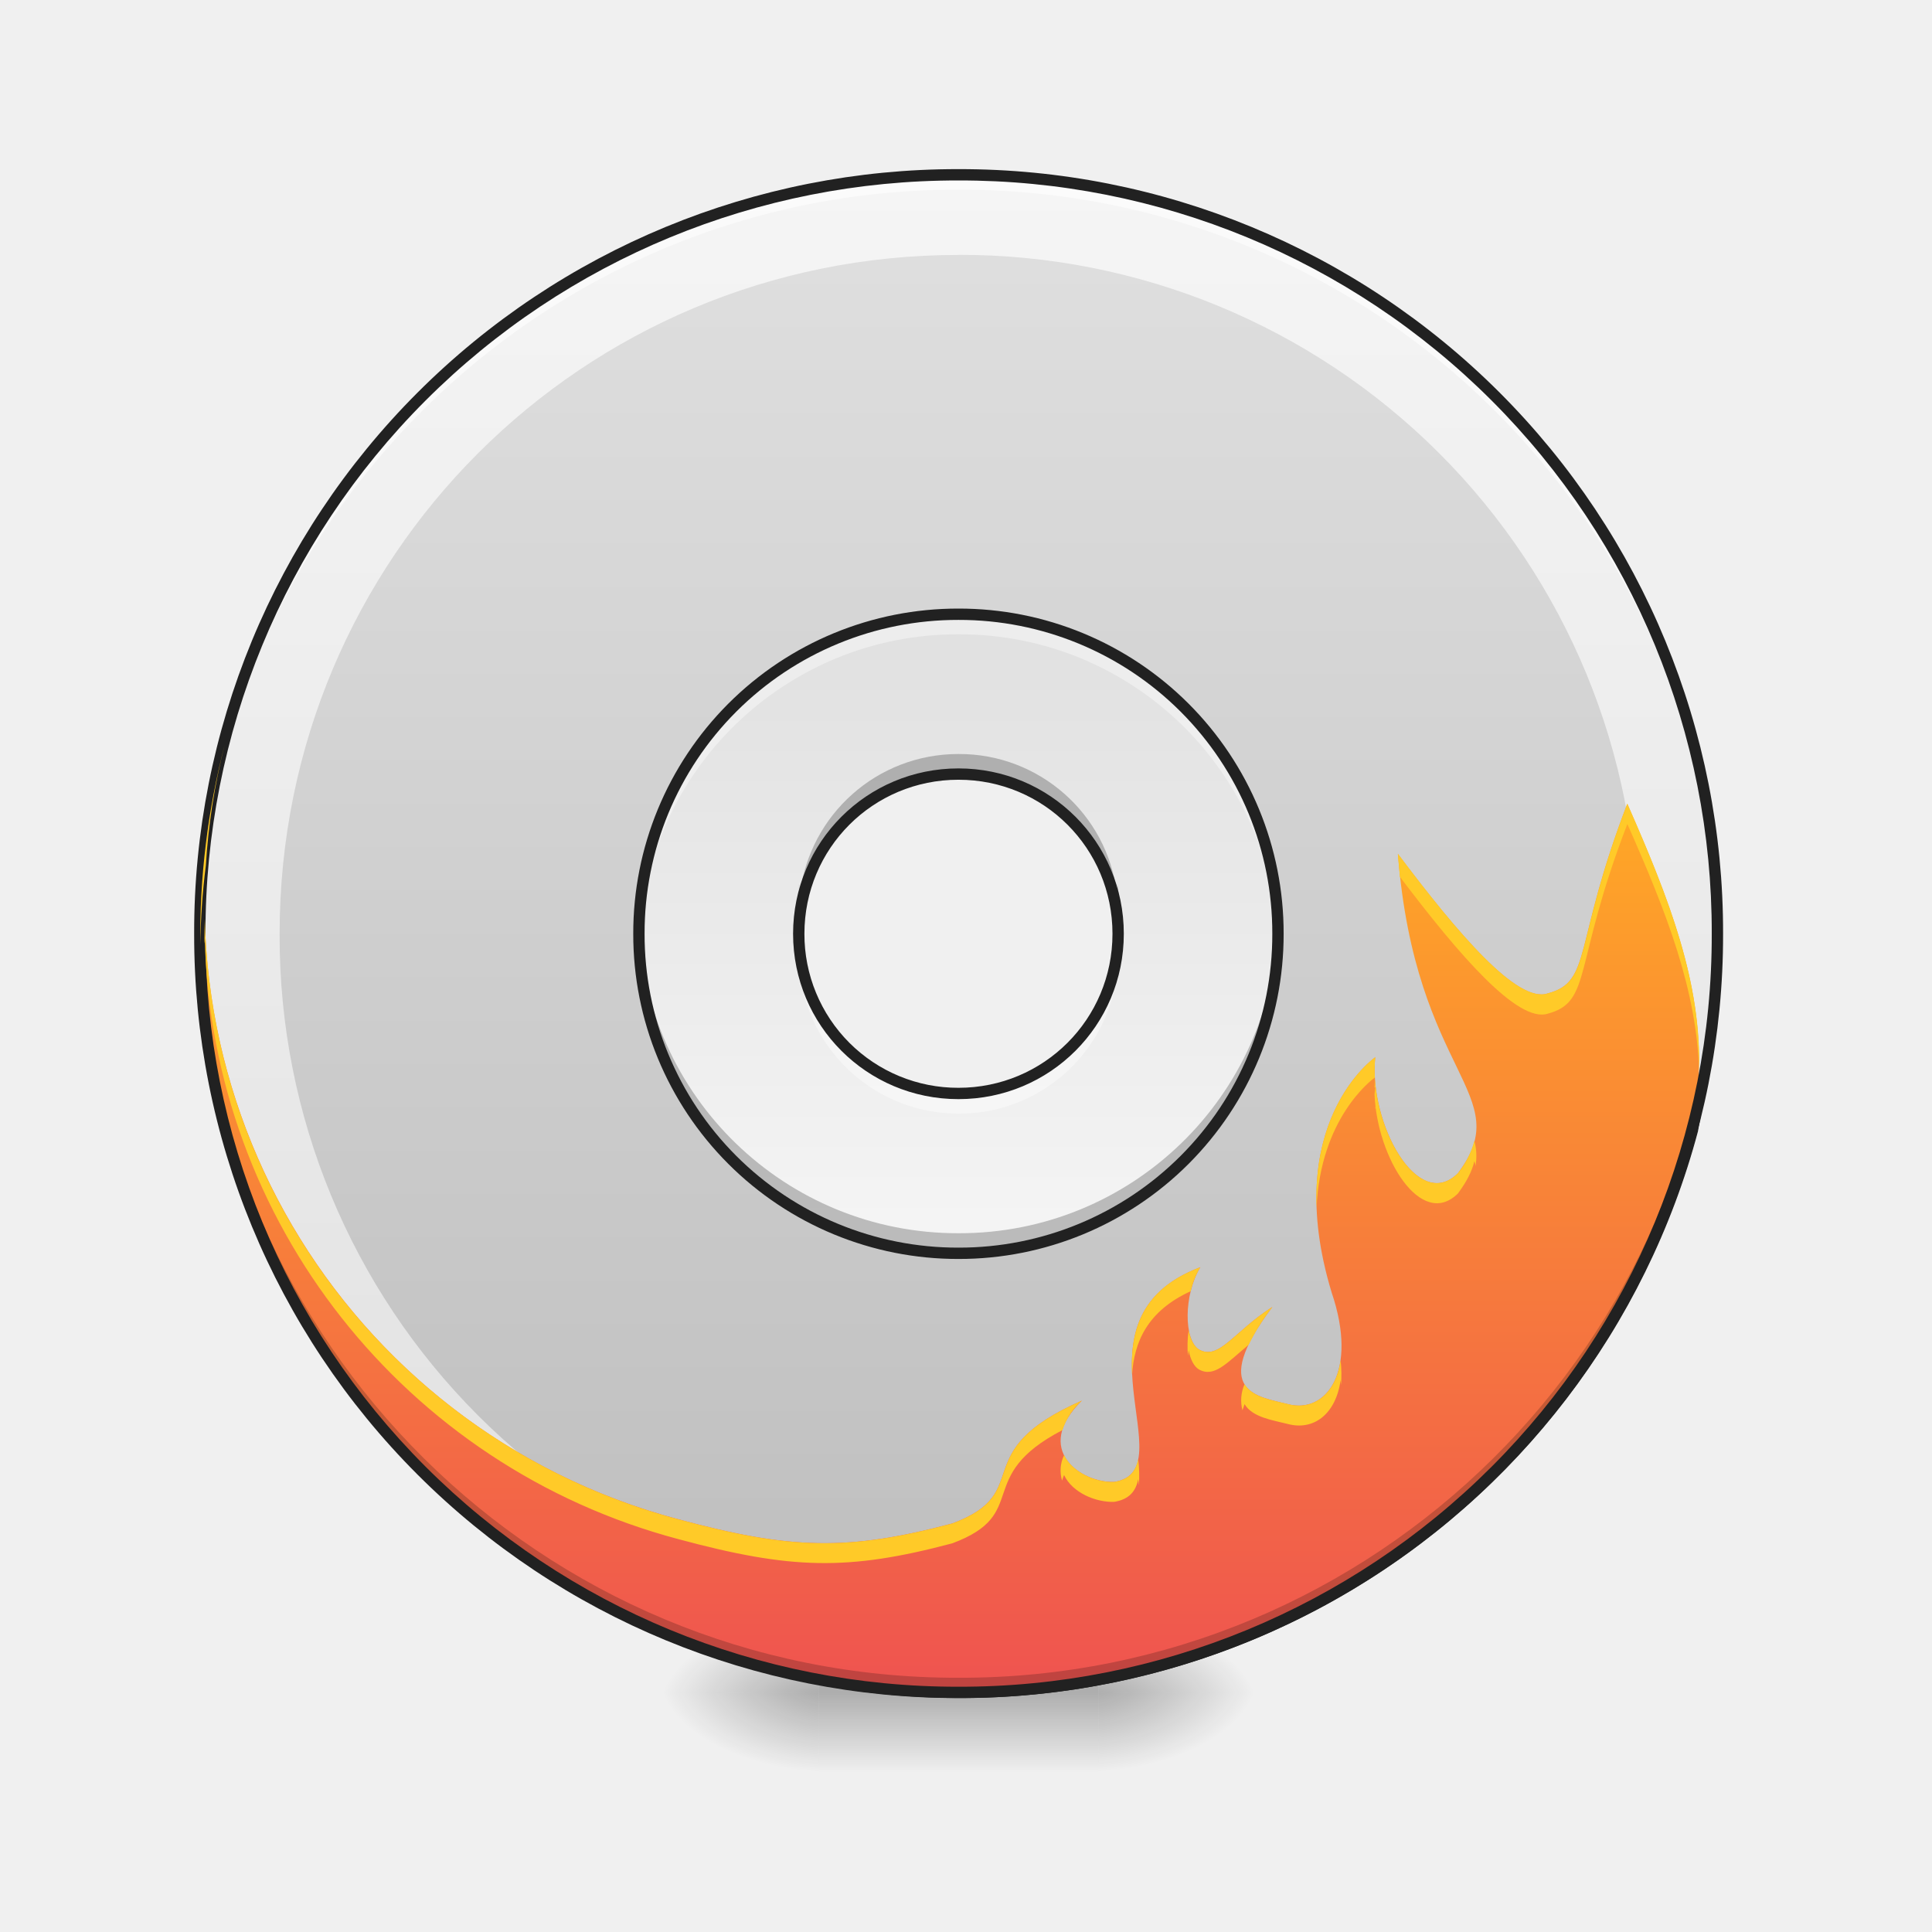
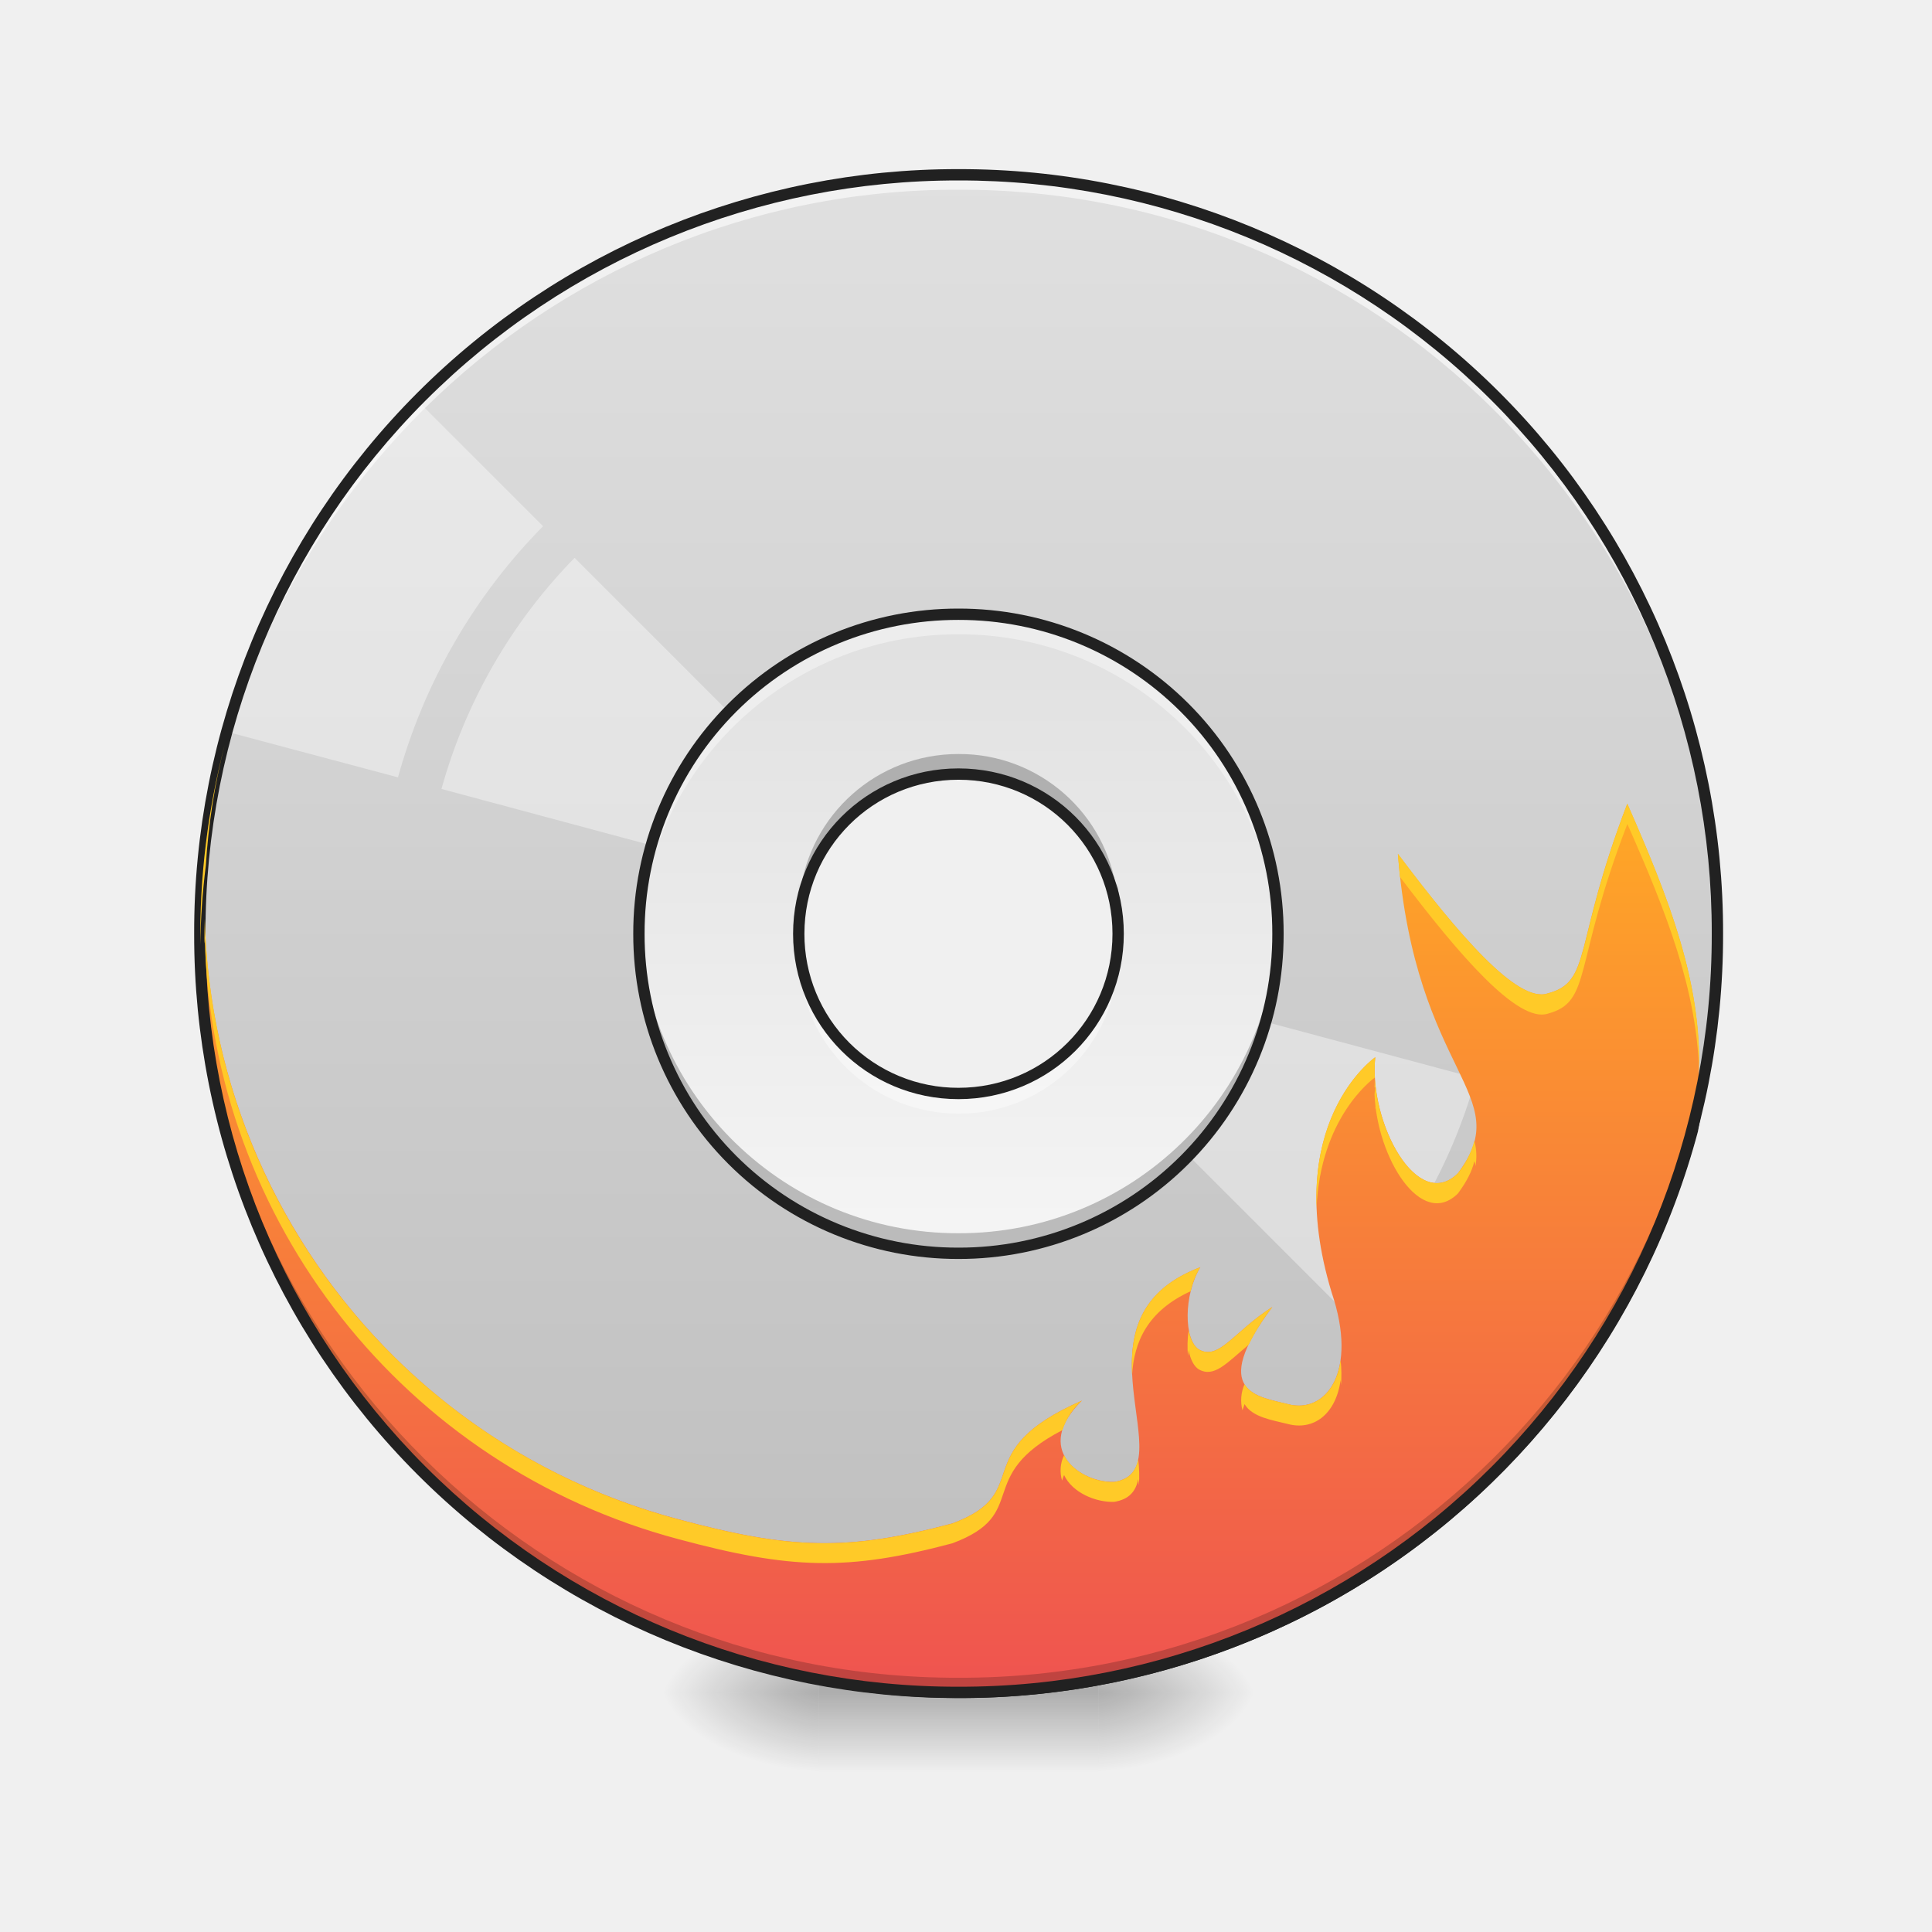
<svg xmlns="http://www.w3.org/2000/svg" width="22pt" height="22pt" viewBox="0 0 22 22">
  <defs>
    <linearGradient id="a" gradientUnits="userSpaceOnUse" x1="254" y1="-168.667" x2="254" y2="233.5" gradientTransform="matrix(.04297 0 0 .04297 0 9.24)">
      <stop offset="0" stop-color="#e0e0e0" />
      <stop offset="1" stop-color="#bdbdbd" />
    </linearGradient>
-     <linearGradient id="b" gradientUnits="userSpaceOnUse" x1="433.917" y1="-168.667" x2="433.917" y2="233.5" gradientTransform="matrix(.04297 0 0 .04297 -7.732 9.24)">
-       <stop offset="0" stop-color="#f5f5f5" />
-       <stop offset="1" stop-color="#e0e0e0" />
-     </linearGradient>
-     <radialGradient id="c" gradientUnits="userSpaceOnUse" cx="450.909" cy="189.579" fx="450.909" fy="189.579" r="21.167" gradientTransform="matrix(0 -.05372 -.09669 0 30.61 43.722)">
+     <radialGradient id="b" gradientUnits="userSpaceOnUse" cx="450.909" cy="189.579" fx="450.909" fy="189.579" r="21.167" gradientTransform="matrix(0 -.05372 -.09669 0 30.61 43.722)">
      <stop offset="0" stop-opacity=".314" />
      <stop offset=".222" stop-opacity=".275" />
      <stop offset="1" stop-opacity="0" />
    </radialGradient>
-     <radialGradient id="d" gradientUnits="userSpaceOnUse" cx="450.909" cy="189.579" fx="450.909" fy="189.579" r="21.167" gradientTransform="matrix(0 .05372 .09669 0 -8.78 -5.175)">
+     <radialGradient id="c" gradientUnits="userSpaceOnUse" cx="450.909" cy="189.579" fx="450.909" fy="189.579" r="21.167" gradientTransform="matrix(0 .05372 .09669 0 -8.78 -5.175)">
      <stop offset="0" stop-opacity=".314" />
      <stop offset=".222" stop-opacity=".275" />
      <stop offset="1" stop-opacity="0" />
    </radialGradient>
-     <radialGradient id="e" gradientUnits="userSpaceOnUse" cx="450.909" cy="189.579" fx="450.909" fy="189.579" r="21.167" gradientTransform="matrix(0 -.05372 .09669 0 -8.78 43.722)">
+     <radialGradient id="d" gradientUnits="userSpaceOnUse" cx="450.909" cy="189.579" fx="450.909" fy="189.579" r="21.167" gradientTransform="matrix(0 -.05372 .09669 0 -8.78 43.722)">
      <stop offset="0" stop-opacity=".314" />
      <stop offset=".222" stop-opacity=".275" />
      <stop offset="1" stop-opacity="0" />
    </radialGradient>
-     <radialGradient id="f" gradientUnits="userSpaceOnUse" cx="450.909" cy="189.579" fx="450.909" fy="189.579" r="21.167" gradientTransform="matrix(0 .05372 -.09669 0 30.61 -5.175)">
+     <radialGradient id="e" gradientUnits="userSpaceOnUse" cx="450.909" cy="189.579" fx="450.909" fy="189.579" r="21.167" gradientTransform="matrix(0 .05372 -.09669 0 30.61 -5.175)">
      <stop offset="0" stop-opacity=".314" />
      <stop offset=".222" stop-opacity=".275" />
      <stop offset="1" stop-opacity="0" />
    </radialGradient>
-     <linearGradient id="g" gradientUnits="userSpaceOnUse" x1="255.323" y1="233.5" x2="255.323" y2="254.667" gradientTransform="matrix(.00919 0 0 .04297 8.57 9.24)">
+     <linearGradient id="f" gradientUnits="userSpaceOnUse" x1="255.323" y1="233.5" x2="255.323" y2="254.667" gradientTransform="matrix(.00919 0 0 .04297 8.57 9.24)">
      <stop offset="0" stop-opacity=".275" />
      <stop offset="1" stop-opacity="0" />
    </linearGradient>
-     <linearGradient id="h" gradientUnits="userSpaceOnUse" x1="844.926" y1="967.064" x2="1694.941" y2="739.303" gradientTransform="rotate(105 10.924 10.634) scale(.01137)">
+     <linearGradient id="g" gradientUnits="userSpaceOnUse" x1="844.926" y1="967.064" x2="1694.941" y2="739.303" gradientTransform="rotate(105 10.924 10.634) scale(.01137)">
      <stop offset="0" stop-color="#ffa726" />
      <stop offset="1" stop-color="#ef5350" />
    </linearGradient>
-     <linearGradient id="i" gradientUnits="userSpaceOnUse" x1="254" y1="117.083" x2="254" y2="-52.25" gradientTransform="matrix(.04297 0 0 .04297 0 9.24)">
+     <linearGradient id="h" gradientUnits="userSpaceOnUse" x1="254" y1="117.083" x2="254" y2="-52.25" gradientTransform="matrix(.04297 0 0 .04297 0 9.24)">
      <stop offset="0" stop-color="#f5f5f5" />
      <stop offset="1" stop-color="#e0e0e0" />
    </linearGradient>
  </defs>
  <path d="M2.559 8.418a.063.063 0 0 0-.063.047 8.688 8.688 0 0 0 6.176 10.57 8.69 8.69 0 0 0 10.664-6.156v-.004c.125-.648.16-1 .086-1.363-.078-.36-.258-.715-.547-1.38a.065.065 0 0 0-.125.016c-.063.454-.117.84-.184 1.141-.062.3-.14.512-.222.602-.043.046-.078.066-.125.066a.322.322 0 0 1-.18-.074c-.152-.11-.36-.352-.621-.738-.012-.02-.031-.028-.055-.028a.072.072 0 0 0-.047.02.05.05 0 0 0-.015.047c.035 1.183-.02 1.921-.196 2.32-.085.195-.199.309-.347.36-.145.054-.336.05-.578-.009-.364-.14-.489-.39-.524-.714-.035-.325.031-.715.067-1.098.004-.027-.012-.05-.036-.063a.066.066 0 0 0-.07.008c-.004 0-.004.004-.012.008-.007.008-.02.016-.035.031-.027.024-.07.063-.117.118a1.75 1.75 0 0 0-.32.484c-.203.441-.328 1.129-.031 2.105.148.442.128.774.03.973-.097.2-.26.273-.452.219-.086-.024-.184-.04-.266-.07-.082-.028-.148-.067-.184-.122-.035-.05-.05-.129-.007-.257.039-.133.136-.313.316-.555.02-.024.016-.059-.004-.082-.02-.024-.055-.027-.082-.012-.223.145-.379.3-.5.399a.63.63 0 0 1-.152.097c-.043.012-.07.012-.114-.015-.027-.016-.054-.051-.07-.11a.728.728 0 0 1-.031-.222c.004-.172.05-.372.137-.516a.064.064 0 0 0-.004-.074.074.074 0 0 0-.074-.02c-.403.153-.622.387-.73.649-.106.265-.102.55-.075.812.027.266.078.512.066.688-.004.09-.02.156-.054.203-.032.043-.082.074-.172.09-.168.003-.383-.082-.48-.223a.302.302 0 0 1-.052-.242c.02-.098.082-.215.215-.348.024-.023.028-.055.008-.082-.016-.027-.05-.035-.078-.023-.34.148-.547.289-.68.43a1.034 1.034 0 0 0-.234.39c-.04.121-.066.219-.137.309-.07.093-.187.18-.418.27-1.183.312-1.808.288-3.082-.052a7.2 7.2 0 0 1-5.125-8.742h.004c.004-.02 0-.039-.016-.055a.056.056 0 0 0-.046-.023zm16.289 1.973c.226.515.386.855.445 1.148.07.336.043.668-.082 1.309A8.556 8.556 0 0 1 8.707 18.91a8.55 8.55 0 0 1-6.281-7.14 7.319 7.319 0 0 0 5.285 5.593c1.281.344 1.953.364 3.148.047h.008c.246-.094.387-.195.477-.308.086-.114.117-.235.16-.348a.845.845 0 0 1 .203-.344 1.68 1.68 0 0 1 .383-.27.785.785 0 0 0-.07.176.446.446 0 0 0 .074.344.72.72 0 0 0 .594.277h.007a.394.394 0 0 0 .262-.144.476.476 0 0 0 .078-.27c.012-.203-.039-.449-.066-.707-.028-.257-.028-.52.066-.75.078-.195.23-.367.5-.504-.05.133-.074.278-.078.415 0 .093.012.183.035.261.028.078.063.145.125.184.074.039.153.047.223.023a.74.74 0 0 0 .195-.117c.059-.047.121-.105.188-.164a1.349 1.349 0 0 0-.125.274c-.047.156-.036.277.023.367.063.09.156.14.25.172.098.035.195.054.274.074.246.066.484-.047.605-.29.121-.241.133-.605-.023-1.066v.004c-.29-.953-.168-1.601.023-2.015.094-.207.207-.356.297-.454.012-.015.02-.02.031-.03-.039.323-.082.655-.05.956.038.352.202.664.609.82 0 .004.004.004.008.004.257.063.476.07.66.004.183-.066.32-.21.418-.43.183-.413.23-1.109.207-2.175.207.285.383.5.535.605.09.067.172.102.258.102.082 0 .16-.043.218-.11.114-.128.188-.355.254-.66.055-.254.102-.574.153-.925zm-3.23 1.597l-.005.004.004-.004zm0 0" fill="#212121" />
  <path d="M10.914 1.992a8.621 8.621 0 0 0-8.64 8.64 8.624 8.624 0 0 0 8.64 8.641c4.79 0 8.64-3.855 8.64-8.64 0-4.79-3.85-8.64-8.64-8.64zm0 6.82c1.008 0 1.82.813 1.82 1.82 0 1.009-.812 1.821-1.82 1.821a1.814 1.814 0 0 1-1.816-1.82c0-1.008.808-1.82 1.816-1.82zm0 0" fill="url(#a)" />
-   <path d="M10.914 1.992a8.621 8.621 0 0 0-8.64 8.64v.016c0 4.79 3.855 8.641 8.64 8.641 4.79 0 8.64-3.852 8.64-8.64v-.016c0-4.79-3.85-8.64-8.64-8.64zm0 .91a7.714 7.714 0 0 1 7.734 7.73v.016c0 4.282-3.449 7.73-7.734 7.73a7.715 7.715 0 0 1-7.73-7.73v-.015c0-4.285 3.449-7.73 7.73-7.73zm0 0" fill="url(#b)" />
-   <path d="M12.508 19.273h1.816v-.91h-1.816zm0 0" fill="url(#c)" />
-   <path d="M9.324 19.273h-1.82v.91h1.82zm0 0" fill="url(#d)" />
-   <path d="M9.324 19.273h-1.82v-.91h1.82zm0 0" fill="url(#e)" />
-   <path d="M12.508 19.273h1.816v.91h-1.816zm0 0" fill="url(#f)" />
-   <path d="M9.324 19.047h3.184v1.137H9.324zm0 0" fill="url(#g)" />
-   <path d="M15.918 9.723c.2 2.539 1.363 2.73.684 3.636-.457.457-1.016-.566-.942-1.32 0 0-1.082.75-.496 2.68.305.898-.062 1.386-.5 1.27-.332-.087-.91-.126-.176-1.106-.437.277-.605.613-.836.484-.172-.11-.175-.62.016-.937-1.559.59-.148 2.312-.98 2.445-.383.012-.934-.371-.368-.926-1.336.586-.515 1.04-1.476 1.399-1.192.316-1.84.297-3.117-.047a7.26 7.26 0 0 1-5.168-8.82A8.621 8.621 0 0 0 8.69 18.972a8.623 8.623 0 0 0 10.582-6.11c.25-1.289-.156-2.375-.742-3.71-.62 1.613-.398 2.027-.906 2.16-.344.117-1.023-.68-1.707-1.59zm0 0" fill="url(#h)" />
+   <path d="M4.758 4.566a8.563 8.563 0 0 0-1.324 1.747 8.649 8.649 0 0 0-.852 2.019l1.95.52a6.555 6.555 0 0 1 1.652-2.86zm1.785 1.786a6.096 6.096 0 0 0-1.516 2.632l4.149 1.114c.039-.13.094-.254.164-.375s.152-.23.242-.332zm0 0M12.652 11.164a1.908 1.908 0 0 1-.406.707l3.04 3.04a6.08 6.08 0 0 0 1.519-2.634zm4.649 1.246a6.63 6.63 0 0 1-1.653 2.863l1.426 1.426c.5-.515.95-1.097 1.324-1.75a8.635 8.635 0 0 0 .848-2.02zm0 0" fill="#fff" fill-opacity=".392" />
+   <path d="M12.508 19.273h1.816v-.91h-1.816zm0 0" fill="url(#b)" />
+   <path d="M9.324 19.273h-1.82v.91h1.82zm0 0" fill="url(#c)" />
+   <path d="M9.324 19.273h-1.82v-.91h1.82zm0 0" fill="url(#d)" />
+   <path d="M12.508 19.273h1.816v.91h-1.816zm0 0" fill="url(#e)" />
+   <path d="M9.324 19.047h3.184v1.137H9.324zm0 0" fill="url(#f)" />
+   <path d="M15.918 9.723c.2 2.539 1.363 2.73.684 3.636-.457.457-1.016-.566-.942-1.32 0 0-1.082.75-.496 2.68.305.898-.062 1.386-.5 1.27-.332-.087-.91-.126-.176-1.106-.437.277-.605.613-.836.484-.172-.11-.175-.62.016-.937-1.559.59-.148 2.312-.98 2.445-.383.012-.934-.371-.368-.926-1.336.586-.515 1.04-1.476 1.399-1.192.316-1.84.297-3.117-.047a7.26 7.26 0 0 1-5.168-8.82A8.621 8.621 0 0 0 8.69 18.972a8.623 8.623 0 0 0 10.582-6.11c.25-1.289-.156-2.375-.742-3.71-.62 1.613-.398 2.027-.906 2.16-.344.117-1.023-.68-1.707-1.59zm0 0" fill="url(#g)" />
  <path d="M10.914 19.273a8.624 8.624 0 0 1-8.64-8.64v-.086a8.624 8.624 0 0 0 8.64 8.558 8.62 8.62 0 0 0 8.64-8.558v.086a8.621 8.621 0 0 1-8.64 8.64zm0 0" fill-opacity=".196" />
  <path d="M10.914 1.992a8.621 8.621 0 0 0-8.64 8.64v.087a8.624 8.624 0 0 1 8.64-8.559 8.62 8.62 0 0 1 8.64 8.559v-.086c0-4.79-3.85-8.64-8.64-8.64zm0 0" fill="#fff" fill-opacity=".588" />
  <path d="M10.914 1.926a8.686 8.686 0 0 0-8.703 8.707 8.686 8.686 0 0 0 8.703 8.703 8.686 8.686 0 0 0 8.707-8.703 8.687 8.687 0 0 0-8.707-8.707zm0 .129a8.557 8.557 0 0 1 8.578 8.578 8.556 8.556 0 0 1-8.578 8.574 8.556 8.556 0 0 1-8.574-8.574 8.556 8.556 0 0 1 8.574-8.578zm0 0" fill="#212121" />
-   <path d="M10.914 6.992a3.631 3.631 0 0 0-3.637 3.64 3.628 3.628 0 0 0 3.637 3.638 3.631 3.631 0 0 0 3.64-3.637 3.634 3.634 0 0 0-3.64-3.64zm0 1.82c1.008 0 1.82.813 1.82 1.82 0 1.009-.812 1.821-1.82 1.821a1.814 1.814 0 0 1-1.816-1.82c0-1.008.808-1.82 1.816-1.82zm0 0" fill="url(#i)" />
+   <path d="M10.914 6.992a3.631 3.631 0 0 0-3.637 3.64 3.628 3.628 0 0 0 3.637 3.638 3.631 3.631 0 0 0 3.64-3.637 3.634 3.634 0 0 0-3.64-3.64zm0 1.82c1.008 0 1.82.813 1.82 1.82 0 1.009-.812 1.821-1.82 1.821a1.814 1.814 0 0 1-1.816-1.82c0-1.008.808-1.82 1.816-1.82zm0 0" fill="url(#h)" />
  <path d="M10.914 6.992a3.631 3.631 0 0 0-3.637 3.64v.114a3.63 3.63 0 0 1 3.637-3.523 3.628 3.628 0 0 1 3.637 3.523c.004-.039.004-.074.004-.113a3.634 3.634 0 0 0-3.64-3.64zM9.11 10.86a2.2 2.2 0 0 0-.011.227v.113l.011-.113a1.816 1.816 0 0 0 1.805 1.594 1.81 1.81 0 0 0 1.805-1.594c.008.039.008.074.011.113.004-.035.004-.074.004-.113 0-.074-.004-.152-.015-.227a1.82 1.82 0 0 1-3.61 0zm0 0" fill="#fff" fill-opacity=".392" />
  <path d="M10.914 8.586c-.93 0-1.691.691-1.805 1.59l-.011-.11v.11c0 .078.004.156.011.23a1.816 1.816 0 0 1 1.805-1.594 1.81 1.81 0 0 1 1.805 1.594 1.49 1.49 0 0 0 .015-.23c0-.035 0-.074-.004-.11-.003.036-.003.075-.011.11a1.81 1.81 0 0 0-1.805-1.59zM7.277 10.52v.113a3.628 3.628 0 0 0 3.637 3.637 3.631 3.631 0 0 0 3.64-3.637c0-.04 0-.078-.003-.113a3.628 3.628 0 0 1-3.637 3.523 3.63 3.63 0 0 1-3.637-3.523zm0 0" fill-opacity=".235" />
  <path d="M10.914 6.93a3.696 3.696 0 0 0-3.703 3.703 3.696 3.696 0 0 0 3.703 3.703 3.696 3.696 0 0 0 3.703-3.703 3.696 3.696 0 0 0-3.703-3.703zm0 .129a3.566 3.566 0 0 1 3.574 3.574 3.566 3.566 0 0 1-3.574 3.574 3.566 3.566 0 0 1-3.574-3.574 3.566 3.566 0 0 1 3.574-3.574zm0 1.691c-1.043 0-1.883.84-1.883 1.883 0 1.043.84 1.883 1.883 1.883 1.043 0 1.883-.84 1.883-1.883 0-1.043-.84-1.883-1.883-1.883zm0 .129c.973 0 1.754.781 1.754 1.754 0 .972-.781 1.754-1.754 1.754a1.749 1.749 0 0 1-1.754-1.754c0-.973.781-1.754 1.754-1.754zm0 0" fill="#212121" />
  <path d="M2.559 8.48a8.633 8.633 0 0 0-.278 2.278c.004-.297.024-.598.063-.903.027-.453.097-.914.215-1.375zm15.972.672c-.62 1.614-.398 2.028-.906 2.16-.344.118-1.023-.68-1.707-1.59l.023.262c.676.895 1.344 1.668 1.684 1.559.508-.137.285-.55.906-2.16.45 1.015.79 1.89.817 2.82.027-1.015-.332-1.95-.817-3.05zM2.332 10.461c-.004.094-.004.187-.004.281.004-.015.004-.035.004-.055a7.26 7.26 0 0 0 5.395 6.84c1.277.344 1.925.364 3.117.047.902-.336.234-.758 1.254-1.289a.767.767 0 0 1 .222-.336c-1.336.586-.515 1.04-1.476 1.399-1.192.316-1.84.297-3.117-.047a7.26 7.26 0 0 1-5.395-6.84zm13.328 1.578s-.715.496-.668 1.715c.043-1.02.625-1.457.664-1.484a1.496 1.496 0 0 1 .004-.23zm-.004.254c0 .031-.004.059-.004.09l.008-.004c-.004.027-.004.055-.008.082.028.723.532 1.543.95 1.129.101-.137.16-.254.187-.367.008.02.012.039.012.058a.658.658 0 0 0-.012-.289.993.993 0 0 1-.187.367c-.407.407-.895-.359-.946-1.066zm.004.312l-.004.004v.024c0-.008.004-.02.004-.028zm-1.992 1.825c-.695.261-.8.754-.777 1.226.023-.37.171-.726.668-.953a.891.891 0 0 1 .109-.273zm.82.453c-.437.277-.605.613-.836.484-.058-.039-.097-.117-.117-.219-.015.102-.015.2-.008.29.004-.024.008-.043.008-.063.02.102.059.184.117.219.176.097.317-.074.567-.281a2.45 2.45 0 0 1 .27-.43zm.778.605c-.055.39-.313.578-.602.5-.168-.043-.402-.074-.492-.226a.453.453 0 0 0-.024.297c.008-.024.016-.043.024-.07.09.152.324.183.492.226.29.078.547-.106.602-.5 0 .02.004.039.004.058.007-.085.007-.18-.004-.285zm-3.149 1.082a.4.4 0 0 0-.023.29c.008-.02.011-.04.023-.063.094.2.36.312.57.305.172-.028.247-.122.274-.258.004.023.004.047.008.07a1.6 1.6 0 0 0-.008-.3c-.027.14-.102.234-.274.261-.21.008-.476-.11-.57-.305zm0 0" fill="#ffca28" />
</svg>
